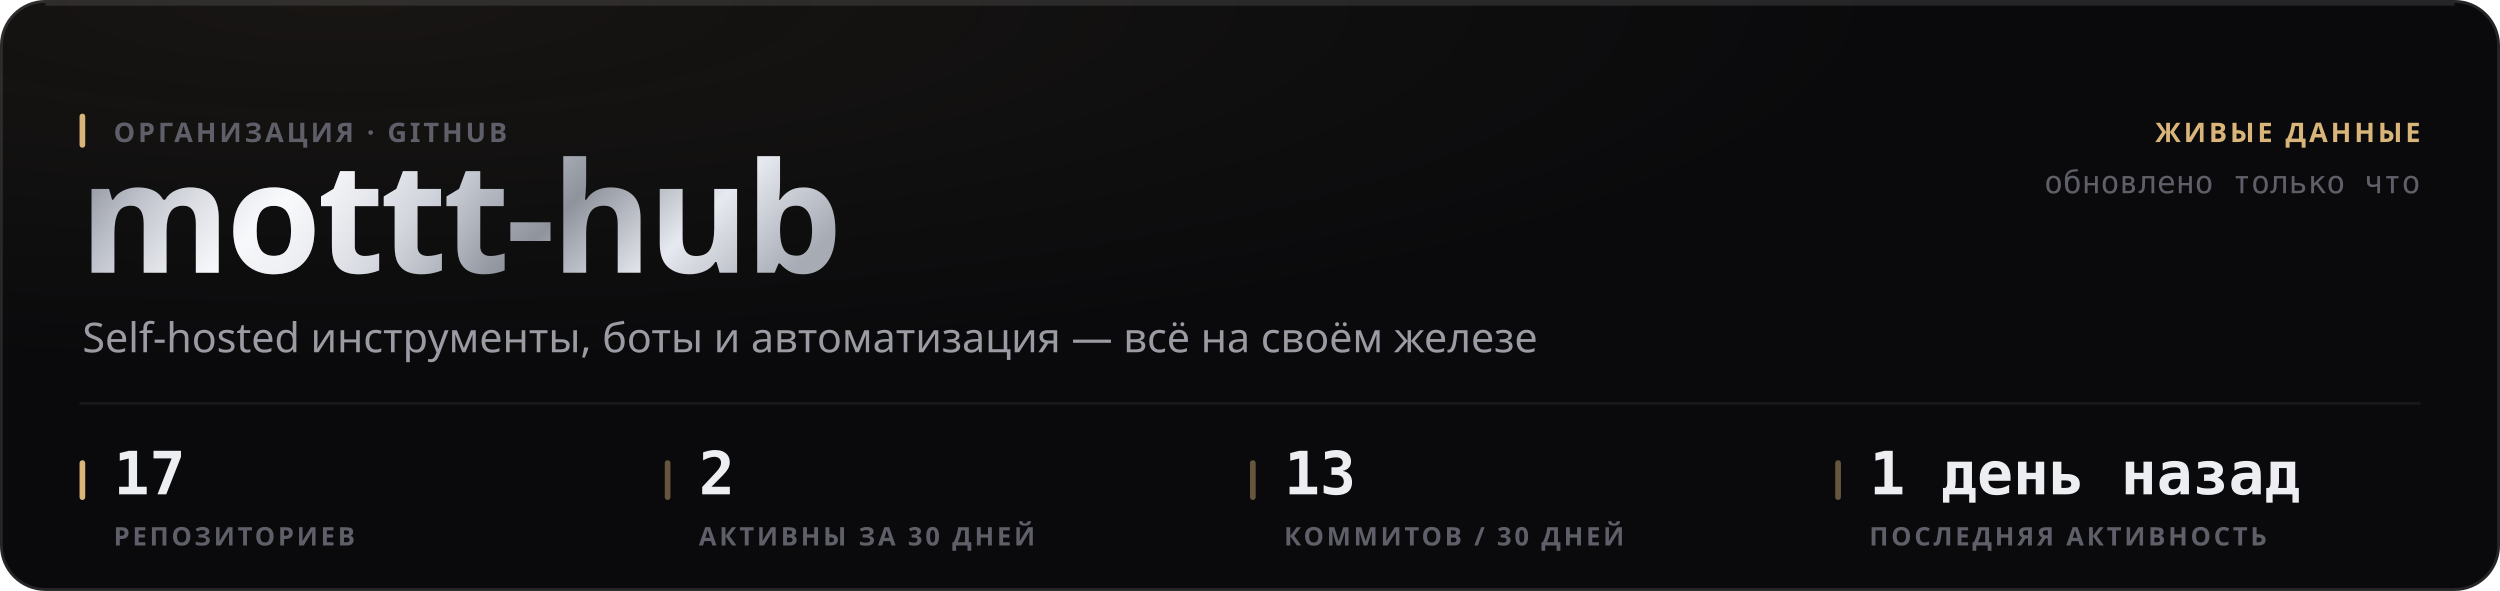
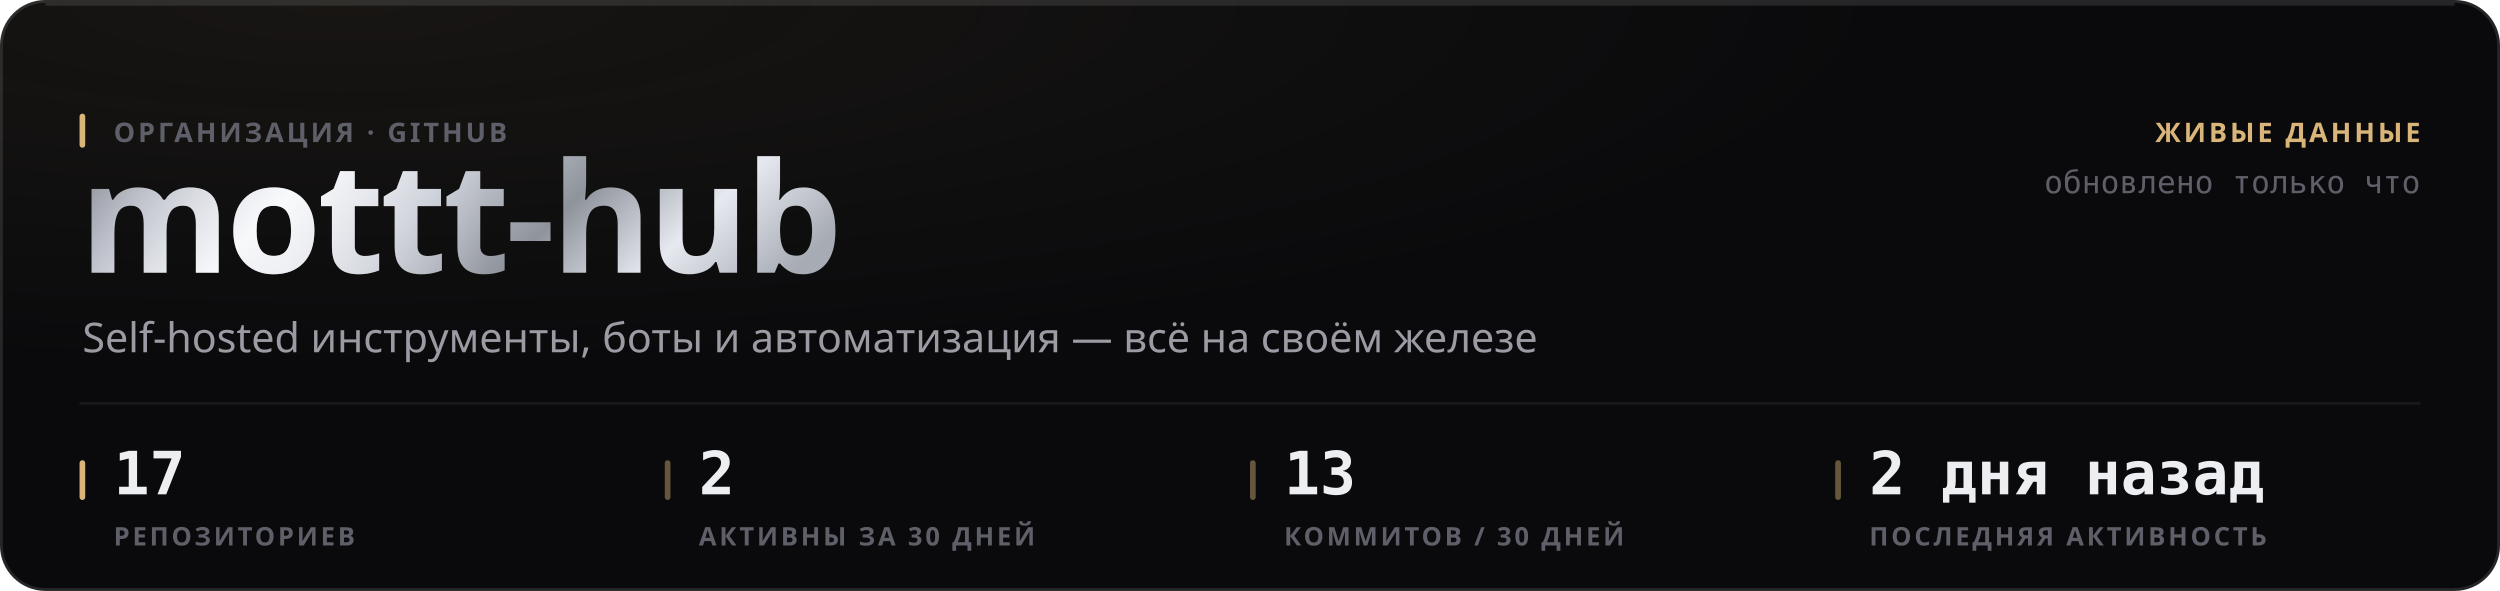
<svg xmlns="http://www.w3.org/2000/svg" width="880" height="208" viewBox="0 0 880 208" role="img">
  <style>
  text { font-family: -apple-system, BlinkMacSystemFont, 'Segoe UI', 'Noto Sans', Helvetica, Arial, sans-serif; }
  .mono { font-family: ui-monospace, 'SF Mono', 'Cascadia Mono', 'DejaVu Sans Mono', Menlo, Consolas, monospace; font-variant-numeric: tabular-nums; }
  .caps { letter-spacing: .1em; text-transform: uppercase; }

  @keyframes sheen  { from { transform: translateX(-120%); } to { transform: translateX(260%); } }
  @keyframes rise   { from { opacity: 0; transform: translateY(6px); } to { opacity: 1; transform: none; } }
  @keyframes slide  { from { opacity: 0; transform: translateX(-8px); } to { opacity: 1; transform: none; } }
  @keyframes grow   { from { transform: scaleY(0); } to { transform: scaleY(1); } }
  @keyframes widen  { from { transform: scaleX(0); } to { transform: scaleX(1); } }
  @keyframes draw   { from { stroke-dashoffset: 200; } to { stroke-dashoffset: 0; } }

  .sheen { animation: sheen 5.5s cubic-bezier(.45,0,.2,1) infinite; }
  .rise  { animation: rise .5s cubic-bezier(.16,1,.3,1) both; }
  .slide { animation: slide .42s cubic-bezier(.16,1,.3,1) both; }
  .bar   { transform-box: fill-box; transform-origin: 50% 100%;
           animation: grow .62s cubic-bezier(.16,1,.3,1) both; }
  .fill  { transform-box: fill-box; transform-origin: 0% 50%;
           animation: widen .8s cubic-bezier(.16,1,.3,1) both; }
  /* The hidden start state lives in the keyframes, never in the static rule.
     A renderer that ignores CSS animations then falls back to the FINISHED
     state — a drawn line, visible text — instead of an empty panel. */
  .spark { stroke-dasharray: 200;
           animation: draw 1.1s cubic-bezier(.16,1,.3,1) both; }

  @media (prefers-reduced-motion: reduce) {
    .sheen { animation: none; opacity: 0; }
    .rise, .slide, .bar, .fill, .spark { animation: none; opacity: 1; transform: none;
                                         stroke-dashoffset: 0; }
  }</style>
  <defs>
    <filter id="grain1" x="0" y="0" width="100%" height="100%">
      <feTurbulence type="fractalNoise" baseFrequency="0.82" numOctaves="3" stitchTiles="stitch" />
      <feColorMatrix type="saturate" values="0" />
    </filter>
    <radialGradient id="wash2" cx="14%" cy="0%" r="62%">
      <stop offset="0%" stop-color="#d9b57a" stop-opacity="0.07" />
      <stop offset="100%" stop-color="#d9b57a" stop-opacity="0" />
    </radialGradient>
    <linearGradient id="metal3" x1="0" y1="0" x2="1" y2="0.25">
      <stop offset="0%" stop-color="#6e7078" />
      <stop offset="16.667%" stop-color="#b4b8c2" />
      <stop offset="33.333%" stop-color="#f2f4f8" />
      <stop offset="50%" stop-color="#c7cbd4" />
      <stop offset="66.667%" stop-color="#8f939c" />
      <stop offset="83.333%" stop-color="#e6e9ef" />
      <stop offset="100%" stop-color="#a7abb4" />
    </linearGradient>
    <linearGradient id="sheengrad5" x1="0" y1="0" x2="1" y2="0">
      <stop offset="0%" stop-color="#ffffff" stop-opacity="0" />
      <stop offset="50%" stop-color="#ffffff" stop-opacity="0.5" />
      <stop offset="100%" stop-color="#ffffff" stop-opacity="0" />
    </linearGradient>
    <clipPath id="wordclip4">
      <text x="28" y="96" font-size="54" font-weight="800" letter-spacing="-0.025em" font-family="-apple-system, BlinkMacSystemFont, 'Segoe UI', Helvetica, Arial, sans-serif">mottt-hub</text>
    </clipPath>
  </defs>
  <rect width="880" height="208" rx="16" fill="#0a0a0c" />
  <rect width="880" height="208" rx="16" fill="url(#wash2)" />
  <rect width="880" height="208" rx="16" filter="url(#grain1)" opacity="0.05" style="mix-blend-mode:overlay" />
  <rect x=".5" y=".5" width="879" height="207" rx="15.5" fill="none" stroke="rgba(255,255,255,0.11)" />
  <path d="M16 1.5 H864" stroke="rgba(255,255,255,0.112)" stroke-width="1" fill="none" />
  <g clip-path="url(#wordclip4)">
    <rect x="28" y="42" width="287.116" height="70.2" fill="url(#metal3)" />
    <rect class="sheen" x="28" y="42" width="143.558" height="70.2" fill="url(#sheengrad5)" />
  </g>
  <rect x="28" y="40" width="2" height="12" rx="1" fill="#d9b57a" />
  <text x="40" y="50" font-size="9.5" font-weight="600" fill="#5e5f68" letter-spacing="0.11em">ОРГАНИЗАЦИЯ · GITHUB</text>
  <text x="29" y="124" font-size="14.5" font-weight="400" fill="#9a9ba3">Self-hosted инструменты, боты и автоматизация — всё на своём железе</text>
  <text x="852" y="50" font-size="9.5" font-weight="600" fill="#d9b57a" text-anchor="end" letter-spacing="0.11em">ЖИВЫЕ ДАННЫЕ</text>
  <text x="852" y="68" font-size="11" font-weight="400" fill="#5e5f68" text-anchor="end" class="mono">обновлено только что</text>
  <path d="M28 142 H852" stroke="rgba(255,255,255,0.06)" stroke-width="1" />
  <rect x="28" y="162" width="2" height="14" rx="1" fill="#d9b57a" />
  <text x="40" y="174" font-size="21" font-weight="700" fill="#edeef2" class="mono rise" opacity="1">17</text>
  <text x="40" y="192" font-size="9" font-weight="600" fill="#5e5f68" letter-spacing="0.11em">РЕПОЗИТОРИЕВ</text>
  <rect x="234" y="162" width="2" height="14" rx="1" fill="rgba(217,181,122,0.45)" />
  <text x="246" y="174" font-size="21" font-weight="700" fill="#edeef2" class="mono rise" opacity="1">2</text>
  <text x="246" y="192" font-size="9" font-weight="600" fill="#5e5f68" letter-spacing="0.11em">АКТИВНЫ ЗА 30 ДНЕЙ</text>
  <rect x="440" y="162" width="2" height="14" rx="1" fill="rgba(217,181,122,0.45)" />
  <text x="452" y="174" font-size="21" font-weight="700" fill="#edeef2" class="mono rise" opacity="1">13</text>
  <text x="452" y="192" font-size="9" font-weight="600" fill="#5e5f68" letter-spacing="0.11em">КОММИТОВ / 30 ДНЕЙ</text>
  <rect x="646" y="162" width="2" height="14" rx="1" fill="rgba(217,181,122,0.45)" />
-   <text x="658" y="174" font-size="21" font-weight="700" fill="#edeef2" class="mono rise" opacity="1">1 день назад</text>
+   <text x="658" y="174" font-size="21" font-weight="700" fill="#edeef2" class="mono rise" opacity="1">2 дня назад</text>
  <text x="658" y="192" font-size="9" font-weight="600" fill="#5e5f68" letter-spacing="0.11em">ПОСЛЕДНЯЯ АКТИВНОСТЬ</text>
</svg>
